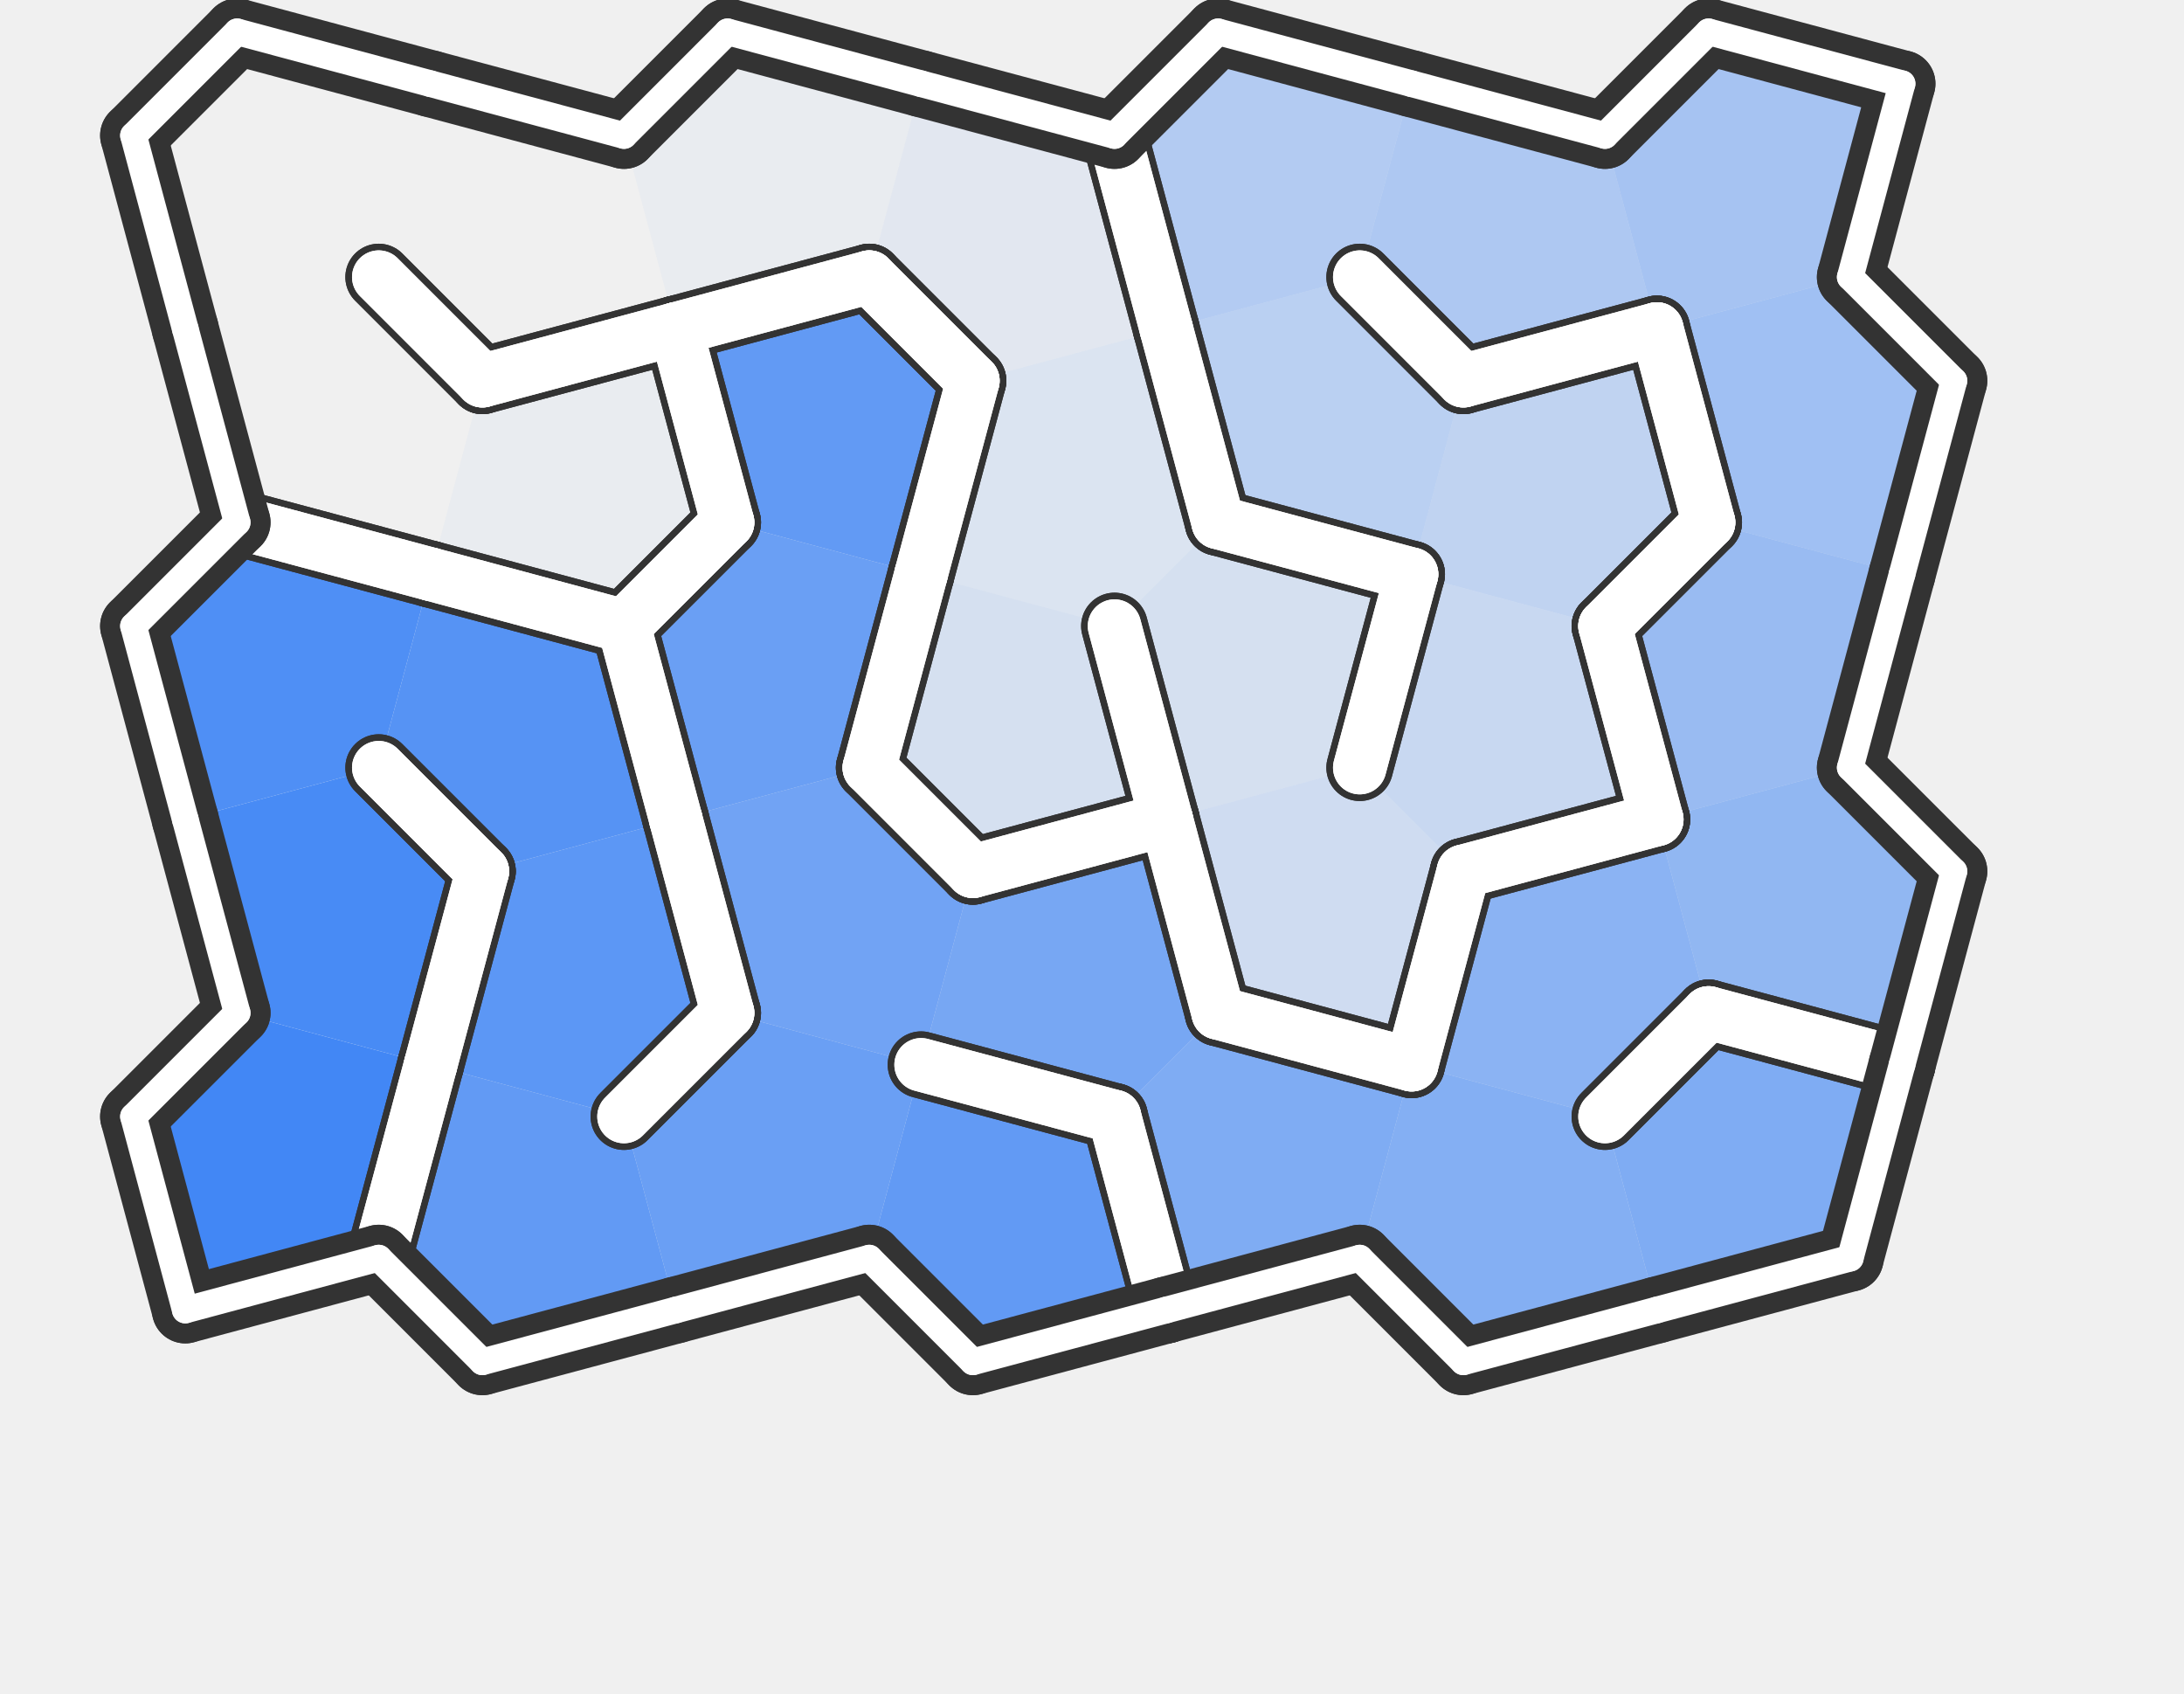
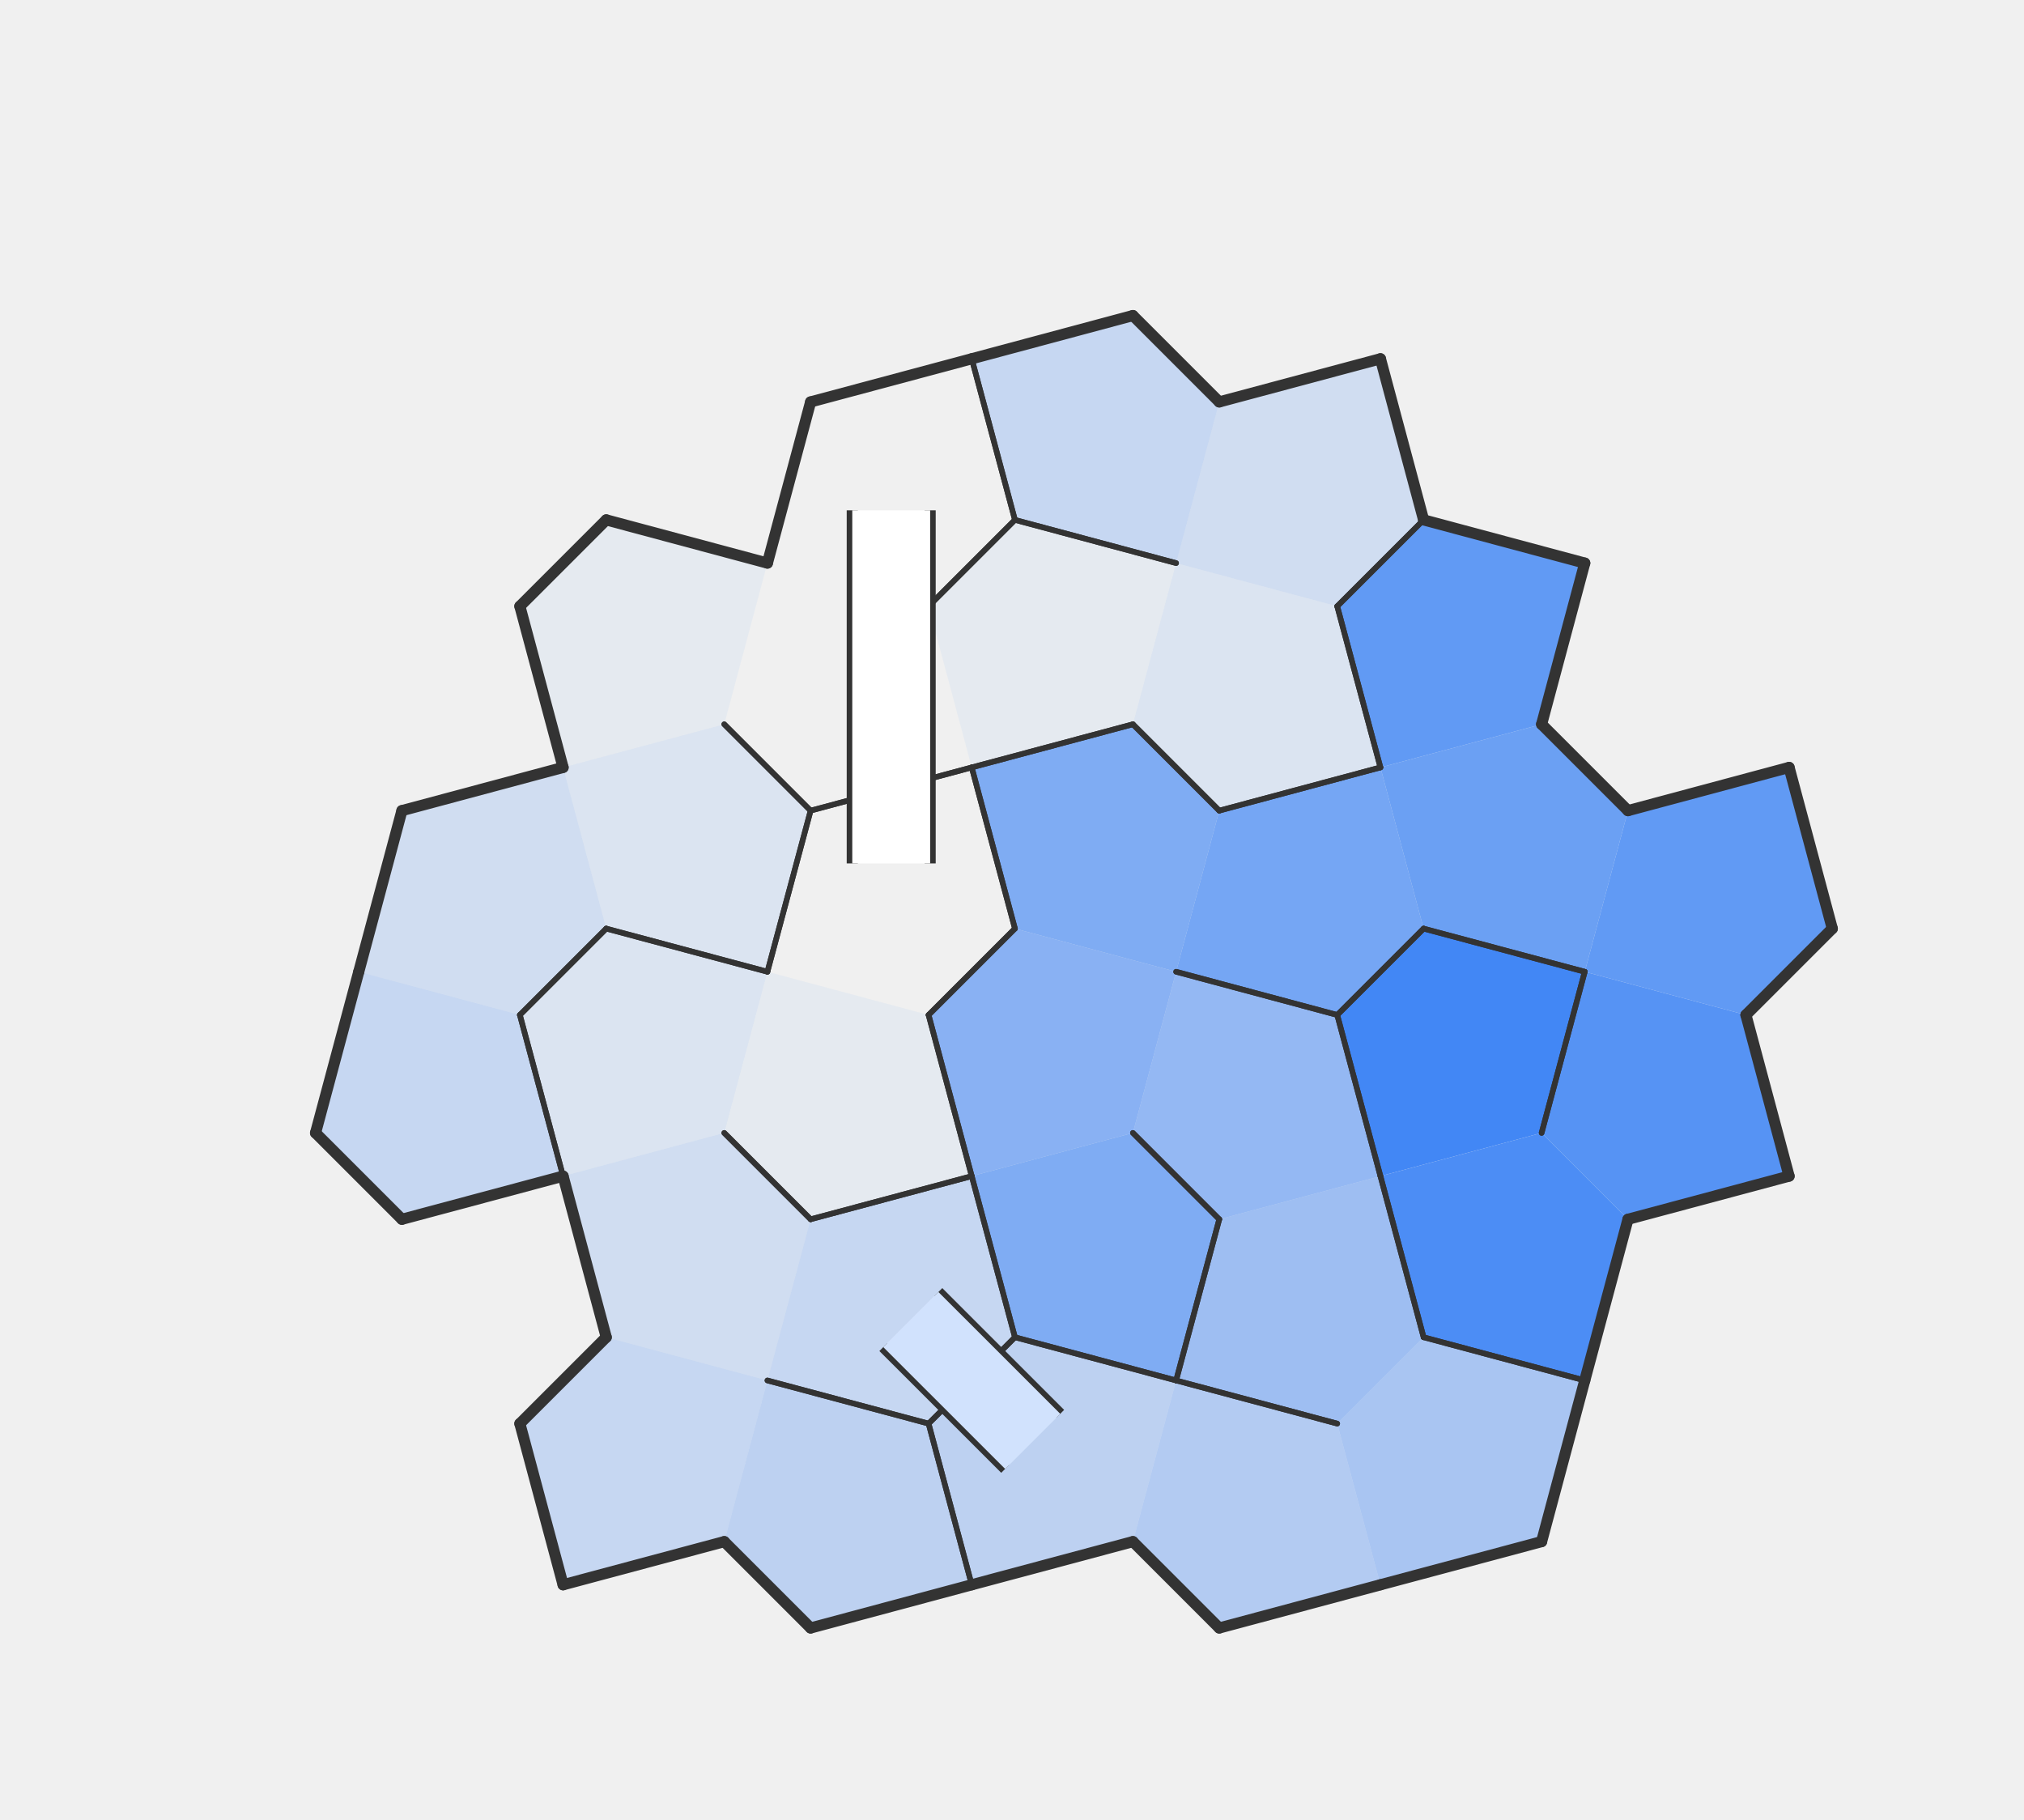
- <svg xmlns="http://www.w3.org/2000/svg" xmlns:xlink="http://www.w3.org/1999/xlink" width="327.2" height="253.71" version="1.1">
+ <svg xmlns="http://www.w3.org/2000/svg" xmlns:xlink="http://www.w3.org/1999/xlink" width="363.94" height="327.2" version="1.1">
  <defs>
    <style>
-                     .n {
+                     .nwc {
                        stroke: #333;
                        fill: transparent;
                        stroke-width: 1;
                        stroke-linecap: round;
                        stroke-linejoin: round;
                    }
-                     .b {
+                     .bwc {
                        stroke: #333;
                        fill: transparent;
                        stroke-width: 2;
                        stroke-linecap: round;
                        stroke-linejoin: round;
                    }
-                     .nb {
+                     .nwibc {
                        fill: transparent;
                        stroke: #333;
                        stroke-width: 10;
                        stroke-linecap: round;
                        stroke-linejoin: round;
                    }
-                     .nf {
+                     .nwifc {
                        stroke: white;
                        stroke-width: 8;
                        stroke-linecap: round;
                        stroke-linejoin: round;
                    }
-                     .bb {
+                     .bwibc {
                        stroke: #333;
                        fill: transparent;
                        stroke-width: 10;
                        stroke-linecap: round;
                        stroke-linejoin: round;
                    }
-                     .bf {
+                     .bwifc {
                        stroke: white;
                        fill: transparent;
                        stroke-width: 4;
                        stroke-linecap: round;
                        stroke-linejoin: round;
                    }
-                     .p {
+                     .nwbc {
+                         stroke: #333;
+                         fill: transparent;
+                         stroke-width: 2;
+                         //stroke-linecap: round;
+                         //stroke-linejoin: round;
+                     }
+                     .pc {
                        stroke: transparent;
                        stroke-width: 0;
                        fill: purple;
                        fill-opacity: 0.4;
                    }
-                     .pa {
+                     .pac {
                        stroke: transparent;
                        stroke-width: 0;
                        fill: purple;
                        fill-opacity: 0.0;
                    }
-                     .l {
+                     .lc {
                        stroke: transparent;
                        stroke-width: 0;
                        fill: #70361f;
                        fill-opacity: 0.2;
                    }
-                     .cd {
+                     .cdc {
                        stroke: transparent;
                        stroke-width: 0;
                        fill: #4287f5;
                    }
-                     .c {
-                         stroke: transparent;
-                         stroke-width: 0;
-                         fill: #4287f5;
+                     .cc {
+                         stroke: transparent;
+                         stroke-width: 0;
+                         fill: white;
                    }
                </style>
  </defs>
  <rect width="100%" height="100%" fill="transparent" />
-   <path d="M 35.53 4.77 L 64.51 12.54 L 56.74 41.51 L 27.76 49.28 L 20 20.3" class="cd" fill-opacity="0" />
-   <path d="M 56.74 41.51 L 64.51 12.54 L 93.48 20.3 L 101.25 49.28 L 72.27 57.04" class="cd" fill-opacity="0" />
-   <path d="M 72.27 57.04 L 64.51 86.02 L 35.53 78.26 L 27.76 49.28 L 56.74 41.51" class="cd" fill-opacity="0" />
-   <path d="M 109.01 4.77 L 137.99 12.54 L 130.23 41.51 L 101.25 49.28 L 93.48 20.3" class="cd" fill-opacity="0.04" />
-   <path d="M 93.48 93.79 L 64.51 86.02 L 72.27 57.04 L 101.25 49.28 L 109.01 78.26" class="cd" fill-opacity="0.04" />
-   <path d="M 130.23 41.51 L 137.99 12.54 L 166.97 20.3 L 174.73 49.28 L 145.76 57.04" class="cd" fill-opacity="0.08" />
-   <path d="M 166.97 93.79 L 137.99 86.02 L 145.76 57.04 L 174.73 49.28 L 182.5 78.26" class="cd" fill-opacity="0.12" />
-   <path d="M 182.5 78.26 L 211.48 86.02 L 203.71 115 L 174.73 122.76 L 166.97 93.79" class="cd" fill-opacity="0.15" />
-   <path d="M 130.23 115 L 137.99 86.02 L 166.97 93.79 L 174.73 122.76 L 145.76 130.53" class="cd" fill-opacity="0.15" />
-   <path d="M 219.24 130.53 L 211.48 159.51 L 182.5 151.74 L 174.73 122.76 L 203.71 115" class="cd" fill-opacity="0.19" />
-   <path d="M 203.71 115 L 211.48 86.02 L 240.45 93.79 L 248.22 122.76 L 219.24 130.53" class="cd" fill-opacity="0.23" />
-   <path d="M 240.45 93.79 L 211.48 86.02 L 219.24 57.04 L 248.22 49.28 L 255.98 78.26" class="cd" fill-opacity="0.27" />
-   <path d="M 219.24 57.04 L 211.48 86.02 L 182.5 78.26 L 174.73 49.28 L 203.71 41.51" class="cd" fill-opacity="0.31" />
-   <path d="M 182.5 4.77 L 211.48 12.54 L 203.71 41.51 L 174.73 49.28 L 166.97 20.3" class="cd" fill-opacity="0.35" />
-   <path d="M 203.71 41.51 L 211.48 12.54 L 240.45 20.3 L 248.22 49.28 L 219.24 57.04" class="cd" fill-opacity="0.38" />
-   <path d="M 255.98 4.77 L 284.96 12.54 L 277.2 41.51 L 248.22 49.28 L 240.45 20.3" class="cd" fill-opacity="0.42" />
-   <path d="M 292.73 57.04 L 284.96 86.02 L 255.98 78.26 L 248.22 49.28 L 277.2 41.51" class="cd" fill-opacity="0.46" />
-   <path d="M 255.98 78.26 L 284.96 86.02 L 277.2 115 L 248.22 122.76 L 240.45 93.79" class="cd" fill-opacity="0.5" />
-   <path d="M 292.73 130.53 L 284.96 159.51 L 255.98 151.74 L 248.22 122.76 L 277.2 115" class="cd" fill-opacity="0.54" />
-   <path d="M 240.45 167.27 L 211.48 159.51 L 219.24 130.53 L 248.22 122.76 L 255.98 151.74" class="cd" fill-opacity="0.58" />
-   <path d="M 203.71 188.48 L 211.48 159.51 L 240.45 167.27 L 248.22 196.25 L 219.24 204.01" class="cd" fill-opacity="0.62" />
-   <path d="M 182.5 151.74 L 211.48 159.51 L 203.71 188.48 L 174.73 196.25 L 166.97 167.27" class="cd" fill-opacity="0.65" />
-   <path d="M 255.98 151.74 L 284.96 159.51 L 277.2 188.48 L 248.22 196.25 L 240.45 167.27" class="cd" fill-opacity="0.65" />
-   <path d="M 166.97 167.27 L 137.99 159.51 L 145.76 130.53 L 174.73 122.76 L 182.5 151.74" class="cd" fill-opacity="0.69" />
-   <path d="M 145.76 130.53 L 137.99 159.51 L 109.01 151.74 L 101.25 122.76 L 130.23 115" class="cd" fill-opacity="0.73" />
-   <path d="M 109.01 151.74 L 137.99 159.51 L 130.23 188.48 L 101.25 196.25 L 93.48 167.27" class="cd" fill-opacity="0.77" />
-   <path d="M 109.01 78.26 L 137.99 86.02 L 130.23 115 L 101.25 122.76 L 93.48 93.79" class="cd" fill-opacity="0.77" />
-   <path d="M 130.23 188.48 L 137.99 159.51 L 166.97 167.27 L 174.73 196.25 L 145.76 204.01" class="cd" fill-opacity="0.81" />
-   <path d="M 56.74 188.48 L 64.51 159.51 L 93.48 167.27 L 101.25 196.25 L 72.27 204.01" class="cd" fill-opacity="0.81" />
-   <path d="M 145.76 57.04 L 137.99 86.02 L 109.01 78.26 L 101.25 49.28 L 130.23 41.51" class="cd" fill-opacity="0.81" />
-   <path d="M 93.48 167.27 L 64.51 159.51 L 72.27 130.53 L 101.25 122.76 L 109.01 151.74" class="cd" fill-opacity="0.85" />
-   <path d="M 56.74 115 L 64.51 86.02 L 93.48 93.79 L 101.25 122.76 L 72.27 130.53" class="cd" fill-opacity="0.88" />
-   <path d="M 35.53 78.26 L 64.51 86.02 L 56.74 115 L 27.76 122.76 L 20 93.79" class="cd" fill-opacity="0.92" />
-   <path d="M 72.27 130.53 L 64.51 159.51 L 35.53 151.74 L 27.76 122.76 L 56.74 115" class="cd" fill-opacity="0.96" />
-   <path d="M 35.53 151.74 L 64.51 159.51 L 56.74 188.48 L 27.76 196.25 L 20 167.27" class="cd" fill-opacity="1" />
-   <path id="p0" d="M 35.53 4.77 L 64.51 12.54 L 56.74 41.51 L 27.76 49.28 L 20 20.3" class="pa" />
-   <animate id="ap0" xlink:href="#p0" attributeName="fill-opacity" fill="freeze" from="0" to="0.4" dur="0.02s" />
-   <path id="p1" d="M 56.74 41.51 L 64.51 12.54 L 93.48 20.3 L 101.25 49.28 L 72.27 57.04" class="pa" />
-   <animate id="ap1" xlink:href="#p1" attributeName="fill-opacity" fill="freeze" from="0" to="0.4" dur="0.02s" begin="ap0.end" />
-   <path id="p2" d="M 109.01 4.77 L 137.99 12.54 L 130.23 41.51 L 101.25 49.28 L 93.48 20.3" class="pa" />
-   <animate id="ap2" xlink:href="#p2" attributeName="fill-opacity" fill="freeze" from="0" to="0.4" dur="0.02s" begin="ap1.end" />
-   <path id="p3" d="M 130.23 41.51 L 137.99 12.54 L 166.97 20.3 L 174.73 49.28 L 145.76 57.04" class="pa" />
-   <animate id="ap3" xlink:href="#p3" attributeName="fill-opacity" fill="freeze" from="0" to="0.4" dur="0.02s" begin="ap2.end" />
-   <path id="p4" d="M 166.97 93.79 L 137.99 86.02 L 145.76 57.04 L 174.73 49.28 L 182.5 78.26" class="pa" />
-   <animate id="ap4" xlink:href="#p4" attributeName="fill-opacity" fill="freeze" from="0" to="0.4" dur="0.02s" begin="ap3.end" />
-   <path id="p5" d="M 182.5 78.26 L 211.48 86.02 L 203.71 115 L 174.73 122.76 L 166.97 93.79" class="pa" />
-   <animate id="ap5" xlink:href="#p5" attributeName="fill-opacity" fill="freeze" from="0" to="0.4" dur="0.02s" begin="ap4.end" />
-   <path id="p6" d="M 219.24 130.53 L 211.48 159.51 L 182.5 151.74 L 174.73 122.76 L 203.71 115" class="pa" />
-   <animate id="ap6" xlink:href="#p6" attributeName="fill-opacity" fill="freeze" from="0" to="0.4" dur="0.02s" begin="ap5.end" />
-   <path id="p7" d="M 203.71 115 L 211.48 86.02 L 240.45 93.79 L 248.22 122.76 L 219.24 130.53" class="pa" />
-   <animate id="ap7" xlink:href="#p7" attributeName="fill-opacity" fill="freeze" from="0" to="0.4" dur="0.02s" begin="ap6.end" />
-   <path id="p8" d="M 240.45 93.79 L 211.48 86.02 L 219.24 57.04 L 248.22 49.28 L 255.98 78.26" class="pa" />
-   <animate id="ap8" xlink:href="#p8" attributeName="fill-opacity" fill="freeze" from="0" to="0.4" dur="0.02s" begin="ap7.end" />
-   <path id="p9" d="M 219.24 57.04 L 211.48 86.02 L 182.5 78.26 L 174.73 49.28 L 203.71 41.51" class="pa" />
-   <animate id="ap9" xlink:href="#p9" attributeName="fill-opacity" fill="freeze" from="0" to="0.4" dur="0.02s" begin="ap8.end" />
-   <path id="p10" d="M 182.5 4.77 L 211.48 12.54 L 203.71 41.51 L 174.73 49.28 L 166.97 20.3" class="pa" />
-   <animate id="ap10" xlink:href="#p10" attributeName="fill-opacity" fill="freeze" from="0" to="0.4" dur="0.02s" begin="ap9.end" />
-   <path id="p11" d="M 203.71 41.51 L 211.48 12.54 L 240.45 20.3 L 248.22 49.28 L 219.24 57.04" class="pa" />
-   <animate id="ap11" xlink:href="#p11" attributeName="fill-opacity" fill="freeze" from="0" to="0.4" dur="0.02s" begin="ap10.end" />
-   <path id="p12" d="M 255.98 4.77 L 284.96 12.54 L 277.2 41.51 L 248.22 49.28 L 240.45 20.3" class="pa" />
-   <animate id="ap12" xlink:href="#p12" attributeName="fill-opacity" fill="freeze" from="0" to="0.4" dur="0.02s" begin="ap11.end" />
-   <path id="p13" d="M 292.73 57.04 L 284.96 86.02 L 255.98 78.26 L 248.22 49.28 L 277.2 41.51" class="pa" />
-   <animate id="ap13" xlink:href="#p13" attributeName="fill-opacity" fill="freeze" from="0" to="0.4" dur="0.02s" begin="ap12.end" />
-   <path id="p14" d="M 255.98 78.26 L 284.96 86.02 L 277.2 115 L 248.22 122.76 L 240.45 93.79" class="pa" />
-   <animate id="ap14" xlink:href="#p14" attributeName="fill-opacity" fill="freeze" from="0" to="0.4" dur="0.02s" begin="ap13.end" />
-   <path id="p15" d="M 292.73 130.53 L 284.96 159.51 L 255.98 151.74 L 248.22 122.76 L 277.2 115" class="pa" />
-   <animate id="ap15" xlink:href="#p15" attributeName="fill-opacity" fill="freeze" from="0" to="0.4" dur="0.02s" begin="ap14.end" />
-   <path id="p16" d="M 240.45 167.27 L 211.48 159.51 L 219.24 130.53 L 248.22 122.76 L 255.98 151.74" class="pa" />
-   <animate id="ap16" xlink:href="#p16" attributeName="fill-opacity" fill="freeze" from="0" to="0.4" dur="0.02s" begin="ap15.end" />
-   <path id="p17" d="M 203.71 188.48 L 211.48 159.51 L 240.45 167.27 L 248.22 196.25 L 219.24 204.01" class="pa" />
-   <animate id="ap17" xlink:href="#p17" attributeName="fill-opacity" fill="freeze" from="0" to="0.4" dur="0.02s" begin="ap16.end" />
-   <path id="p18" d="M 255.98 151.74 L 284.96 159.51 L 277.2 188.48 L 248.22 196.25 L 240.45 167.27" class="pa" />
-   <animate id="ap18" xlink:href="#p18" attributeName="fill-opacity" fill="freeze" from="0" to="0.4" dur="0.02s" begin="ap17.end" />
-   <path d="M 72.27 57.04 L 56.74 41.51" class="nb" />
-   <path d="M 101.25 49.28 L 72.27 57.04" class="nb" />
-   <path d="M 130.23 41.51 L 101.25 49.28" class="nb" />
-   <path d="M 145.76 57.04 L 130.23 41.51" class="nb" />
-   <path d="M 166.97 20.3 L 174.73 49.28" class="nb" />
-   <path d="M 174.73 49.28 L 166.97 20.3" class="nb" />
-   <path d="M 219.24 57.04 L 203.71 41.51" class="nb" />
-   <path d="M 248.22 49.28 L 219.24 57.04" class="nb" />
-   <path d="M 56.74 41.51 L 72.27 57.04" class="nb" />
-   <path d="M 64.51 86.02 L 35.53 78.26" class="nb" />
-   <path d="M 109.01 78.26 L 93.48 93.79" class="nb" />
-   <path d="M 93.48 93.79 L 64.51 86.02" class="nb" />
-   <path d="M 72.27 57.04 L 101.25 49.28" class="nb" />
-   <path d="M 101.25 49.28 L 109.01 78.26" class="nb" />
-   <path d="M 130.23 41.51 L 145.76 57.04" class="nb" />
-   <path d="M 145.76 57.04 L 137.99 86.02" class="nb" />
-   <path d="M 109.01 78.26 L 101.25 49.28" class="nb" />
-   <path d="M 101.25 49.28 L 130.23 41.51" class="nb" />
-   <path d="M 137.99 86.02 L 145.76 57.04" class="nb" />
-   <path d="M 174.73 49.28 L 182.5 78.26" class="nb" />
-   <path d="M 203.71 41.51 L 219.24 57.04" class="nb" />
-   <path d="M 211.48 86.02 L 182.5 78.26" class="nb" />
-   <path d="M 182.5 78.26 L 174.73 49.28" class="nb" />
-   <path d="M 255.98 78.26 L 240.45 93.79" class="nb" />
-   <path d="M 219.24 57.04 L 248.22 49.28" class="nb" />
-   <path d="M 248.22 49.28 L 255.98 78.26" class="nb" />
-   <path d="M 255.98 78.26 L 248.22 49.28" class="nb" />
-   <path d="M 35.53 78.26 L 64.51 86.02" class="nb" />
-   <path d="M 72.27 130.53 L 56.74 115" class="nb" />
-   <path d="M 64.51 86.02 L 93.48 93.79" class="nb" />
-   <path d="M 93.48 93.79 L 101.25 122.76" class="nb" />
-   <path d="M 93.48 93.79 L 109.01 78.26" class="nb" />
-   <path d="M 137.99 86.02 L 130.23 115" class="nb" />
-   <path d="M 101.25 122.76 L 93.48 93.79" class="nb" />
-   <path d="M 145.76 130.53 L 130.23 115" class="nb" />
-   <path d="M 130.23 115 L 137.99 86.02" class="nb" />
-   <path d="M 166.97 93.79 L 174.73 122.76" class="nb" />
-   <path d="M 174.73 122.76 L 145.76 130.53" class="nb" />
-   <path d="M 182.5 78.26 L 211.48 86.02" class="nb" />
-   <path d="M 211.48 86.02 L 203.71 115" class="nb" />
-   <path d="M 174.73 122.76 L 166.97 93.79" class="nb" />
-   <path d="M 203.71 115 L 211.48 86.02" class="nb" />
-   <path d="M 240.45 93.79 L 248.22 122.76" class="nb" />
-   <path d="M 248.22 122.76 L 219.24 130.53" class="nb" />
-   <path d="M 240.45 93.79 L 255.98 78.26" class="nb" />
-   <path d="M 248.22 122.76 L 240.45 93.79" class="nb" />
-   <path d="M 56.74 115 L 72.27 130.53" class="nb" />
-   <path d="M 72.27 130.53 L 64.51 159.51" class="nb" />
-   <path d="M 109.01 151.74 L 93.48 167.27" class="nb" />
-   <path d="M 64.51 159.51 L 72.27 130.53" class="nb" />
-   <path d="M 101.25 122.76 L 109.01 151.74" class="nb" />
-   <path d="M 130.23 115 L 145.76 130.53" class="nb" />
-   <path d="M 109.01 151.74 L 101.25 122.76" class="nb" />
-   <path d="M 166.97 167.27 L 137.99 159.51" class="nb" />
-   <path d="M 145.76 130.53 L 174.73 122.76" class="nb" />
-   <path d="M 174.73 122.76 L 182.5 151.74" class="nb" />
-   <path d="M 219.24 130.53 L 211.48 159.51" class="nb" />
-   <path d="M 211.48 159.51 L 182.5 151.74" class="nb" />
-   <path d="M 182.5 151.74 L 174.73 122.76" class="nb" />
-   <path d="M 255.98 151.74 L 240.45 167.27" class="nb" />
-   <path d="M 211.48 159.51 L 219.24 130.53" class="nb" />
-   <path d="M 219.24 130.53 L 248.22 122.76" class="nb" />
-   <path d="M 284.96 159.51 L 255.98 151.74" class="nb" />
-   <path d="M 64.51 159.51 L 56.74 188.48" class="nb" />
-   <path d="M 56.74 188.48 L 64.51 159.51" class="nb" />
-   <path d="M 93.48 167.27 L 109.01 151.74" class="nb" />
-   <path d="M 137.99 159.51 L 166.97 167.27" class="nb" />
-   <path d="M 166.97 167.27 L 174.73 196.25" class="nb" />
-   <path d="M 182.5 151.74 L 211.48 159.51" class="nb" />
-   <path d="M 174.73 196.25 L 166.97 167.27" class="nb" />
-   <path d="M 240.45 167.27 L 255.98 151.74" class="nb" />
-   <path d="M 255.98 151.74 L 284.96 159.51" class="nb" />
-   <path d="M 72.27 57.04 L 56.74 41.51" class="nf" />
-   <path d="M 101.25 49.28 L 72.27 57.04" class="nf" />
-   <path d="M 130.23 41.51 L 101.25 49.28" class="nf" />
-   <path d="M 145.76 57.04 L 130.23 41.51" class="nf" />
-   <path d="M 166.97 20.3 L 174.73 49.28" class="nf" />
-   <path d="M 174.73 49.28 L 166.97 20.3" class="nf" />
-   <path d="M 219.24 57.04 L 203.71 41.51" class="nf" />
-   <path d="M 248.22 49.28 L 219.24 57.04" class="nf" />
-   <path d="M 56.74 41.51 L 72.27 57.04" class="nf" />
-   <path d="M 64.51 86.02 L 35.53 78.26" class="nf" />
-   <path d="M 109.01 78.26 L 93.48 93.79" class="nf" />
-   <path d="M 93.48 93.79 L 64.51 86.02" class="nf" />
-   <path d="M 72.27 57.04 L 101.25 49.28" class="nf" />
-   <path d="M 101.25 49.28 L 109.01 78.26" class="nf" />
-   <path d="M 130.23 41.51 L 145.76 57.04" class="nf" />
-   <path d="M 145.76 57.04 L 137.99 86.02" class="nf" />
-   <path d="M 109.01 78.26 L 101.25 49.28" class="nf" />
-   <path d="M 101.25 49.28 L 130.23 41.51" class="nf" />
-   <path d="M 137.99 86.02 L 145.76 57.04" class="nf" />
-   <path d="M 174.73 49.28 L 182.5 78.26" class="nf" />
-   <path d="M 203.71 41.51 L 219.24 57.04" class="nf" />
-   <path d="M 211.48 86.02 L 182.5 78.26" class="nf" />
-   <path d="M 182.5 78.26 L 174.73 49.28" class="nf" />
-   <path d="M 255.98 78.26 L 240.45 93.79" class="nf" />
-   <path d="M 219.24 57.04 L 248.22 49.28" class="nf" />
-   <path d="M 248.22 49.28 L 255.98 78.26" class="nf" />
-   <path d="M 255.98 78.26 L 248.22 49.28" class="nf" />
-   <path d="M 35.53 78.26 L 64.51 86.02" class="nf" />
-   <path d="M 72.27 130.53 L 56.74 115" class="nf" />
-   <path d="M 64.51 86.02 L 93.48 93.79" class="nf" />
-   <path d="M 93.48 93.79 L 101.25 122.76" class="nf" />
-   <path d="M 93.48 93.79 L 109.01 78.26" class="nf" />
-   <path d="M 137.99 86.02 L 130.23 115" class="nf" />
-   <path d="M 101.25 122.76 L 93.48 93.79" class="nf" />
-   <path d="M 145.76 130.53 L 130.23 115" class="nf" />
-   <path d="M 130.23 115 L 137.99 86.02" class="nf" />
-   <path d="M 166.97 93.79 L 174.73 122.76" class="nf" />
-   <path d="M 174.73 122.76 L 145.76 130.53" class="nf" />
-   <path d="M 182.5 78.26 L 211.48 86.02" class="nf" />
-   <path d="M 211.48 86.02 L 203.71 115" class="nf" />
-   <path d="M 174.73 122.76 L 166.97 93.79" class="nf" />
-   <path d="M 203.71 115 L 211.48 86.02" class="nf" />
-   <path d="M 240.45 93.79 L 248.22 122.76" class="nf" />
-   <path d="M 248.22 122.76 L 219.24 130.53" class="nf" />
-   <path d="M 240.45 93.79 L 255.98 78.26" class="nf" />
-   <path d="M 248.22 122.76 L 240.45 93.79" class="nf" />
-   <path d="M 56.74 115 L 72.27 130.53" class="nf" />
-   <path d="M 72.27 130.53 L 64.51 159.51" class="nf" />
-   <path d="M 109.01 151.74 L 93.48 167.27" class="nf" />
-   <path d="M 64.51 159.51 L 72.27 130.53" class="nf" />
-   <path d="M 101.25 122.76 L 109.01 151.74" class="nf" />
-   <path d="M 130.23 115 L 145.76 130.53" class="nf" />
-   <path d="M 109.01 151.74 L 101.25 122.76" class="nf" />
-   <path d="M 166.97 167.27 L 137.99 159.51" class="nf" />
-   <path d="M 145.76 130.53 L 174.73 122.76" class="nf" />
-   <path d="M 174.73 122.76 L 182.5 151.74" class="nf" />
-   <path d="M 219.24 130.53 L 211.48 159.51" class="nf" />
-   <path d="M 211.48 159.51 L 182.5 151.74" class="nf" />
-   <path d="M 182.5 151.74 L 174.73 122.76" class="nf" />
-   <path d="M 255.98 151.74 L 240.45 167.27" class="nf" />
-   <path d="M 211.48 159.51 L 219.24 130.53" class="nf" />
-   <path d="M 219.24 130.53 L 248.22 122.76" class="nf" />
-   <path d="M 284.96 159.51 L 255.98 151.74" class="nf" />
-   <path d="M 64.51 159.51 L 56.74 188.48" class="nf" />
-   <path d="M 56.74 188.48 L 64.51 159.51" class="nf" />
-   <path d="M 93.48 167.27 L 109.01 151.74" class="nf" />
-   <path d="M 137.99 159.51 L 166.97 167.27" class="nf" />
-   <path d="M 166.97 167.27 L 174.73 196.25" class="nf" />
-   <path d="M 182.5 151.74 L 211.48 159.51" class="nf" />
-   <path d="M 174.73 196.25 L 166.97 167.27" class="nf" />
-   <path d="M 240.45 167.27 L 255.98 151.74" class="nf" />
-   <path d="M 255.98 151.74 L 284.96 159.51" class="nf" />
-   <path d="M 20 20.3 L 35.53 4.77" class="bb" />
-   <path d="M 35.53 4.77 L 64.51 12.54" class="bb" />
-   <path d="M 27.76 49.28 L 20 20.3" class="bb" />
-   <path d="M 64.51 12.54 L 93.48 20.3" class="bb" />
-   <path d="M 93.48 20.3 L 109.01 4.77" class="bb" />
-   <path d="M 109.01 4.77 L 137.99 12.54" class="bb" />
-   <path d="M 137.99 12.54 L 166.97 20.3" class="bb" />
-   <path d="M 166.97 20.3 L 182.5 4.77" class="bb" />
-   <path d="M 182.5 4.77 L 211.48 12.54" class="bb" />
-   <path d="M 211.48 12.54 L 240.45 20.3" class="bb" />
-   <path d="M 240.45 20.3 L 255.98 4.77" class="bb" />
-   <path d="M 255.98 4.77 L 284.96 12.54" class="bb" />
-   <path d="M 284.96 12.54 L 277.2 41.51" class="bb" />
-   <path d="M 35.53 78.26 L 27.76 49.28" class="bb" />
-   <path d="M 277.2 41.51 L 292.73 57.04" class="bb" />
-   <path d="M 292.73 57.04 L 284.96 86.02" class="bb" />
-   <path d="M 20 93.79 L 35.53 78.26" class="bb" />
-   <path d="M 27.76 122.76 L 20 93.79" class="bb" />
-   <path d="M 284.96 86.02 L 277.2 115" class="bb" />
-   <path d="M 35.53 151.74 L 27.76 122.76" class="bb" />
-   <path d="M 277.2 115 L 292.73 130.53" class="bb" />
-   <path d="M 292.73 130.53 L 284.96 159.51" class="bb" />
-   <path d="M 20 167.27 L 35.53 151.74" class="bb" />
-   <path d="M 56.74 188.48 L 27.76 196.25" class="bb" />
-   <path d="M 27.76 196.25 L 20 167.27" class="bb" />
-   <path d="M 72.27 204.01 L 56.74 188.48" class="bb" />
-   <path d="M 101.25 196.25 L 72.27 204.01" class="bb" />
-   <path d="M 130.23 188.48 L 101.25 196.25" class="bb" />
-   <path d="M 145.76 204.01 L 130.23 188.48" class="bb" />
-   <path d="M 174.73 196.25 L 145.76 204.01" class="bb" />
-   <path d="M 203.71 188.48 L 174.73 196.25" class="bb" />
-   <path d="M 219.24 204.01 L 203.71 188.48" class="bb" />
-   <path d="M 248.22 196.25 L 219.24 204.01" class="bb" />
-   <path d="M 284.96 159.51 L 277.2 188.48" class="bb" />
-   <path d="M 277.2 188.48 L 248.22 196.25" class="bb" />
-   <path d="M 20 20.3 L 35.53 4.77" class="bf" />
-   <path d="M 35.53 4.77 L 64.51 12.54" class="bf" />
-   <path d="M 27.76 49.28 L 20 20.3" class="bf" />
-   <path d="M 64.51 12.54 L 93.48 20.3" class="bf" />
-   <path d="M 93.48 20.3 L 109.01 4.77" class="bf" />
-   <path d="M 109.01 4.77 L 137.99 12.54" class="bf" />
-   <path d="M 137.99 12.54 L 166.97 20.3" class="bf" />
-   <path d="M 166.97 20.3 L 182.5 4.77" class="bf" />
-   <path d="M 182.5 4.77 L 211.48 12.54" class="bf" />
-   <path d="M 211.48 12.54 L 240.45 20.3" class="bf" />
-   <path d="M 240.45 20.3 L 255.98 4.77" class="bf" />
-   <path d="M 255.98 4.77 L 284.96 12.54" class="bf" />
-   <path d="M 284.96 12.54 L 277.2 41.51" class="bf" />
-   <path d="M 35.53 78.26 L 27.76 49.28" class="bf" />
-   <path d="M 277.2 41.51 L 292.73 57.04" class="bf" />
-   <path d="M 292.73 57.04 L 284.96 86.02" class="bf" />
-   <path d="M 20 93.79 L 35.53 78.26" class="bf" />
-   <path d="M 27.76 122.76 L 20 93.79" class="bf" />
-   <path d="M 284.96 86.02 L 277.2 115" class="bf" />
-   <path d="M 35.53 151.74 L 27.76 122.76" class="bf" />
-   <path d="M 277.2 115 L 292.73 130.53" class="bf" />
-   <path d="M 292.73 130.53 L 284.96 159.51" class="bf" />
-   <path d="M 20 167.27 L 35.53 151.74" class="bf" />
-   <path d="M 56.74 188.48 L 27.76 196.25" class="bf" />
-   <path d="M 27.76 196.25 L 20 167.27" class="bf" />
-   <path d="M 72.27 204.01 L 56.74 188.48" class="bf" />
-   <path d="M 101.25 196.25 L 72.27 204.01" class="bf" />
-   <path d="M 130.23 188.48 L 101.25 196.25" class="bf" />
-   <path d="M 145.76 204.01 L 130.23 188.48" class="bf" />
-   <path d="M 174.73 196.25 L 145.76 204.01" class="bf" />
-   <path d="M 203.71 188.48 L 174.73 196.25" class="bf" />
-   <path d="M 219.24 204.01 L 203.71 188.48" class="bf" />
-   <path d="M 248.22 196.25 L 219.24 204.01" class="bf" />
-   <path d="M 284.96 159.51 L 277.2 188.48" class="bf" />
-   <path d="M 277.2 188.48 L 248.22 196.25" class="bf" />
+   <path d="M 166.97 109.01 L 137.99 101.25 L 145.76 72.27 L 174.73 64.51 L 182.5 93.48" class="cdc" fill-opacity="0" />
+   <path d="M 166.97 182.5 L 137.99 174.73 L 145.76 145.76 L 174.73 137.99 L 182.5 166.97" class="cdc" fill-opacity="0" />
+   <path d="M 130.23 130.23 L 137.99 101.25 L 166.97 109.01 L 174.73 137.99 L 145.76 145.76" class="cdc" fill-opacity="0" />
+   <path d="M 130.23 203.71 L 137.99 174.73 L 166.97 182.5 L 174.73 211.48 L 145.76 219.24" class="cdc" fill-opacity="0.06" />
+   <path d="M 109.01 93.48 L 137.99 101.25 L 130.23 130.23 L 101.25 137.99 L 93.48 109.01" class="cdc" fill-opacity="0.06" />
+   <path d="M 182.5 93.48 L 211.48 101.25 L 203.71 130.23 L 174.73 137.99 L 166.97 109.01" class="cdc" fill-opacity="0.06" />
+   <path d="M 109.01 166.97 L 137.99 174.73 L 130.23 203.71 L 101.25 211.48 L 93.48 182.5" class="cdc" fill-opacity="0.12" />
+   <path d="M 145.76 145.76 L 137.99 174.73 L 109.01 166.97 L 101.25 137.99 L 130.23 130.23" class="cdc" fill-opacity="0.12" />
+   <path d="M 203.71 130.23 L 211.48 101.25 L 240.45 109.01 L 248.22 137.99 L 219.24 145.76" class="cdc" fill-opacity="0.12" />
+   <path d="M 145.76 219.24 L 137.99 248.22 L 109.01 240.45 L 101.25 211.48 L 130.23 203.71" class="cdc" fill-opacity="0.18" />
+   <path d="M 93.48 182.5 L 64.51 174.73 L 72.27 145.76 L 101.25 137.99 L 109.01 166.97" class="cdc" fill-opacity="0.18" />
+   <path d="M 240.45 109.01 L 211.48 101.25 L 219.24 72.27 L 248.22 64.51 L 255.98 93.48" class="cdc" fill-opacity="0.18" />
+   <path d="M 166.97 255.98 L 137.99 248.22 L 145.76 219.24 L 174.73 211.48 L 182.5 240.45" class="cdc" fill-opacity="0.24" />
+   <path d="M 109.01 240.45 L 137.99 248.22 L 130.23 277.2 L 101.25 284.96 L 93.48 255.98" class="cdc" fill-opacity="0.24" />
+   <path d="M 56.74 203.71 L 64.51 174.73 L 93.48 182.5 L 101.25 211.48 L 72.27 219.24" class="cdc" fill-opacity="0.24" />
+   <path d="M 219.24 72.27 L 211.48 101.25 L 182.5 93.48 L 174.73 64.51 L 203.71 56.74" class="cdc" fill-opacity="0.24" />
+   <path d="M 182.5 240.45 L 211.48 248.22 L 203.71 277.2 L 174.73 284.96 L 166.97 255.98" class="cdc" fill-opacity="0.29" />
+   <path d="M 130.23 277.2 L 137.99 248.22 L 166.97 255.98 L 174.73 284.96 L 145.76 292.73" class="cdc" fill-opacity="0.29" />
+   <path d="M 203.71 277.2 L 211.48 248.22 L 240.45 255.98 L 248.22 284.96 L 219.24 292.73" class="cdc" fill-opacity="0.35" />
+   <path d="M 255.98 240.45 L 284.96 248.22 L 277.2 277.2 L 248.22 284.96 L 240.45 255.98" class="cdc" fill-opacity="0.41" />
+   <path d="M 240.45 255.98 L 211.48 248.22 L 219.24 219.24 L 248.22 211.48 L 255.98 240.45" class="cdc" fill-opacity="0.47" />
+   <path d="M 203.71 203.71 L 211.48 174.73 L 240.45 182.5 L 248.22 211.48 L 219.24 219.24" class="cdc" fill-opacity="0.53" />
+   <path d="M 182.5 166.97 L 211.48 174.73 L 203.71 203.71 L 174.73 211.48 L 166.97 182.5" class="cdc" fill-opacity="0.59" />
+   <path d="M 219.24 145.76 L 211.48 174.73 L 182.5 166.97 L 174.73 137.99 L 203.71 130.23" class="cdc" fill-opacity="0.65" />
+   <path d="M 219.24 219.24 L 211.48 248.22 L 182.5 240.45 L 174.73 211.48 L 203.71 203.71" class="cdc" fill-opacity="0.65" />
+   <path d="M 240.45 182.5 L 211.48 174.73 L 219.24 145.76 L 248.22 137.99 L 255.98 166.97" class="cdc" fill-opacity="0.71" />
+   <path d="M 292.73 145.76 L 284.96 174.73 L 255.98 166.97 L 248.22 137.99 L 277.2 130.23" class="cdc" fill-opacity="0.76" />
+   <path d="M 313.94 182.5 L 284.96 174.73 L 292.73 145.76 L 321.7 137.99 L 329.47 166.97" class="cdc" fill-opacity="0.82" />
+   <path d="M 255.98 93.48 L 284.96 101.25 L 277.2 130.23 L 248.22 137.99 L 240.45 109.01" class="cdc" fill-opacity="0.82" />
+   <path d="M 277.2 203.71 L 284.96 174.73 L 313.94 182.5 L 321.7 211.48 L 292.73 219.24" class="cdc" fill-opacity="0.88" />
+   <path d="M 292.73 219.24 L 284.96 248.22 L 255.98 240.45 L 248.22 211.48 L 277.2 203.71" class="cdc" fill-opacity="0.94" />
+   <path d="M 255.98 166.97 L 284.96 174.73 L 277.2 203.71 L 248.22 211.48 L 240.45 182.5" class="cdc" fill-opacity="1" />
+   <path d="M 182.5 93.48 L 166.97 109.01" class="nwc" />
+   <path d="M 137.99 101.25 L 145.76 72.27" class="bwc" />
+   <path d="M 145.76 72.27 L 174.73 64.51" class="bwc" />
+   <path d="M 174.73 64.51 L 182.5 93.48" class="nwc" />
+   <path d="M 203.71 56.74 L 219.24 72.27" class="bwc" />
+   <path d="M 211.48 101.25 L 182.5 93.48" class="nwc" />
+   <path d="M 182.5 93.48 L 174.73 64.51" class="nwc" />
+   <path d="M 174.73 64.51 L 203.71 56.74" class="bwc" />
+   <path d="M 255.98 93.48 L 240.45 109.01" class="nwc" />
+   <path d="M 219.24 72.27 L 248.22 64.51" class="bwc" />
+   <path d="M 248.22 64.51 L 255.98 93.48" class="bwc" />
+   <path d="M 93.48 109.01 L 109.01 93.48" class="bwc" />
+   <path d="M 109.01 93.48 L 137.99 101.25" class="bwc" />
+   <path d="M 101.25 137.99 L 93.48 109.01" class="bwc" />
+   <path d="M 145.76 145.76 L 130.23 130.23" class="nwc" />
+   <path d="M 174.73 137.99 L 145.76 145.76" class="nwc" />
+   <path d="M 166.97 109.01 L 182.5 93.48" class="nwc" />
+   <path d="M 182.5 93.48 L 211.48 101.25" class="nwc" />
+   <path d="M 203.71 130.23 L 174.73 137.99" class="nwc" />
+   <path d="M 219.24 145.76 L 203.71 130.23" class="nwc" />
+   <path d="M 240.45 109.01 L 248.22 137.99" class="nwc" />
+   <path d="M 248.22 137.99 L 219.24 145.76" class="nwc" />
+   <path d="M 240.45 109.01 L 255.98 93.48" class="nwc" />
+   <path d="M 255.98 93.48 L 284.96 101.25" class="bwc" />
+   <path d="M 284.96 101.25 L 277.2 130.23" class="bwc" />
+   <path d="M 248.22 137.99 L 240.45 109.01" class="nwc" />
+   <path d="M 109.01 166.97 L 93.48 182.5" class="nwc" />
+   <path d="M 64.51 174.73 L 72.27 145.76" class="bwc" />
+   <path d="M 72.27 145.76 L 101.25 137.99" class="bwc" />
+   <path d="M 130.23 130.23 L 145.76 145.76" class="nwc" />
+   <path d="M 145.76 145.76 L 137.99 174.73" class="nwc" />
+   <path d="M 137.99 174.73 L 109.01 166.97" class="nwc" />
+   <path d="M 182.5 166.97 L 166.97 182.5" class="nwc" />
+   <path d="M 137.99 174.73 L 145.76 145.76" class="nwc" />
+   <path d="M 145.76 145.76 L 174.73 137.99" class="nwc" />
+   <path d="M 174.73 137.99 L 182.5 166.97" class="nwc" />
+   <path d="M 203.71 130.23 L 219.24 145.76" class="nwc" />
+   <path d="M 182.5 166.97 L 174.73 137.99" class="nwc" />
+   <path d="M 174.73 137.99 L 203.71 130.23" class="nwc" />
+   <path d="M 255.98 166.97 L 240.45 182.5" class="nwc" />
+   <path d="M 240.45 182.5 L 211.48 174.73" class="nwc" />
+   <path d="M 219.24 145.76 L 248.22 137.99" class="nwc" />
+   <path d="M 277.2 130.23 L 292.73 145.76" class="bwc" />
+   <path d="M 284.96 174.73 L 255.98 166.97" class="nwc" />
+   <path d="M 329.47 166.97 L 313.94 182.5" class="bwc" />
+   <path d="M 292.73 145.76 L 321.7 137.99" class="bwc" />
+   <path d="M 321.7 137.99 L 329.47 166.97" class="bwc" />
+   <path d="M 72.27 219.24 L 56.74 203.71" class="bwc" />
+   <path d="M 56.74 203.71 L 64.51 174.73" class="bwc" />
+   <path d="M 93.48 182.5 L 101.25 211.48" class="nwc" />
+   <path d="M 101.25 211.48 L 72.27 219.24" class="bwc" />
+   <path d="M 93.48 182.5 L 109.01 166.97" class="nwc" />
+   <path d="M 109.01 166.97 L 137.99 174.73" class="nwc" />
+   <path d="M 101.25 211.48 L 93.48 182.5" class="nwc" />
+   <path d="M 145.76 219.24 L 130.23 203.71" class="nwc" />
+   <path d="M 166.97 182.5 L 174.73 211.48" class="nwc" />
+   <path d="M 174.73 211.48 L 145.76 219.24" class="nwc" />
+   <path d="M 166.97 182.5 L 182.5 166.97" class="nwc" />
+   <path d="M 174.73 211.48 L 166.97 182.5" class="nwc" />
+   <path d="M 219.24 219.24 L 203.71 203.71" class="nwc" />
+   <path d="M 211.48 174.73 L 240.45 182.5" class="nwc" />
+   <path d="M 240.45 182.5 L 248.22 211.48" class="nwc" />
+   <path d="M 240.45 182.5 L 255.98 166.97" class="nwc" />
+   <path d="M 255.98 166.97 L 284.96 174.73" class="nwc" />
+   <path d="M 284.96 174.73 L 277.2 203.71" class="nwc" />
+   <path d="M 248.22 211.48 L 240.45 182.5" class="nwc" />
+   <path d="M 277.2 203.71 L 284.96 174.73" class="nwc" />
+   <path d="M 313.94 182.5 L 321.7 211.48" class="bwc" />
+   <path d="M 321.7 211.48 L 292.73 219.24" class="bwc" />
+   <path d="M 130.23 203.71 L 145.76 219.24" class="nwc" />
+   <path d="M 109.01 240.45 L 101.25 211.48" class="bwc" />
+   <path d="M 182.5 240.45 L 166.97 255.98" class="nwc" />
+   <path d="M 166.97 255.98 L 137.99 248.22" class="nwc" />
+   <path d="M 145.76 219.24 L 174.73 211.48" class="nwc" />
+   <path d="M 174.73 211.48 L 182.5 240.45" class="nwc" />
+   <path d="M 203.71 203.71 L 219.24 219.24" class="nwc" />
+   <path d="M 219.24 219.24 L 211.48 248.22" class="nwc" />
+   <path d="M 211.48 248.22 L 182.5 240.45" class="nwc" />
+   <path d="M 182.5 240.45 L 174.73 211.48" class="nwc" />
+   <path d="M 240.45 255.98 L 211.48 248.22" class="nwc" />
+   <path d="M 211.48 248.22 L 219.24 219.24" class="nwc" />
+   <path d="M 248.22 211.48 L 255.98 240.45" class="nwc" />
+   <path d="M 292.73 219.24 L 284.96 248.22" class="bwc" />
+   <path d="M 284.96 248.22 L 255.98 240.45" class="nwc" />
+   <path d="M 255.98 240.45 L 248.22 211.48" class="nwc" />
+   <path d="M 93.48 255.98 L 109.01 240.45" class="bwc" />
+   <path d="M 130.23 277.2 L 101.25 284.96" class="bwc" />
+   <path d="M 101.25 284.96 L 93.48 255.98" class="bwc" />
+   <path d="M 145.76 292.73 L 130.23 277.2" class="bwc" />
+   <path d="M 137.99 248.22 L 166.97 255.98" class="nwc" />
+   <path d="M 166.97 255.98 L 174.73 284.96" class="nwc" />
+   <path d="M 174.73 284.96 L 145.76 292.73" class="bwc" />
+   <path d="M 166.97 255.98 L 182.5 240.45" class="nwc" />
+   <path d="M 182.5 240.45 L 211.48 248.22" class="nwc" />
+   <path d="M 203.71 277.2 L 174.73 284.96" class="bwc" />
+   <path d="M 174.73 284.96 L 166.97 255.98" class="nwc" />
+   <path d="M 219.24 292.73 L 203.71 277.2" class="bwc" />
+   <path d="M 211.48 248.22 L 240.45 255.98" class="nwc" />
+   <path d="M 248.22 284.96 L 219.24 292.73" class="bwc" />
+   <path d="M 255.98 240.45 L 284.96 248.22" class="nwc" />
+   <path d="M 284.96 248.22 L 277.2 277.2" class="bwc" />
+   <path d="M 277.2 277.2 L 248.22 284.96" class="bwc" />
+   <path d="M 153.25 91.76 L 153.25 155.25" class="nwbc" />
+   <path d="M 167.25 91.76 L 167.25 155.25" class="nwbc" />
+   <path d="M 158.83 242.22 L 180.74 264.12" class="nwbc" />
+   <path d="M 168.73 232.32 L 190.64 254.22" class="nwbc" />
+   <path d="M 153.25 91.76 L 167.25 91.76 L 167.25 155.25 L 153.25 155.25 " class="cc" fill-opacity="1" />
+   <path d="M 158.83 242.22 L 168.73 232.32 L 190.64 254.22 L 180.74 264.12 " class="cc" fill-opacity="1" />
+   <path d="M 153.25 91.76 L 167.25 91.76 L 167.25 155.25 L 153.25 155.25 " class="cdc" fill-opacity="0" />
+   <path d="M 158.83 242.22 L 168.73 232.32 L 190.64 254.22 L 180.74 264.12 " class="cdc" fill-opacity="0.24" />
+   <path id="eip0" d="M 166.97 109.01 L 137.99 101.25 L 145.76 72.27 L 174.73 64.51 L 182.5 93.48" class="pac" />
+   <animate id="aipeip0" xlink:href="#eip0" attributeName="fill-opacity" fill="freeze" from="0" to="0.4" dur="0.02s" />
+   <path id="eip2" d="M 166.97 182.5 L 137.99 174.73 L 145.76 145.76 L 174.73 137.99 L 182.5 166.97" class="pac" />
+   <animate id="aipeip2" xlink:href="#eip2" attributeName="fill-opacity" fill="freeze" from="0" to="0.4" dur="0.02s" begin="aipeip0.end" />
+   <path id="eip1" d="M 153.25 91.76 L 167.25 91.76 L 167.25 155.25 L 153.25 155.25 " class="pac" />
+   <animate id="aipeip1" xlink:href="#eip1" attributeName="fill-opacity" fill="freeze" from="0" to="0.4" dur="0.02s" begin="aipeip0.end" />
+   <path id="eip4" d="M 130.23 203.71 L 137.99 174.73 L 166.97 182.5 L 174.73 211.48 L 145.76 219.24" class="pac" />
+   <animate id="aipeip4" xlink:href="#eip4" attributeName="fill-opacity" fill="freeze" from="0" to="0.4" dur="0.02s" begin="aipeip2.end" />
+   <path id="eip6" d="M 109.01 166.97 L 137.99 174.73 L 130.23 203.71 L 101.25 211.48 L 93.48 182.5" class="pac" />
+   <animate id="aipeip6" xlink:href="#eip6" attributeName="fill-opacity" fill="freeze" from="0" to="0.4" dur="0.02s" begin="aipeip4.end" />
+   <path id="eip8" d="M 145.76 219.24 L 137.99 248.22 L 109.01 240.45 L 101.25 211.48 L 130.23 203.71" class="pac" />
+   <animate id="aipeip8" xlink:href="#eip8" attributeName="fill-opacity" fill="freeze" from="0" to="0.4" dur="0.02s" begin="aipeip6.end" />
+   <path id="eip10" d="M 166.97 255.98 L 137.99 248.22 L 145.76 219.24 L 174.73 211.48 L 182.5 240.45" class="pac" />
+   <animate id="aipeip10" xlink:href="#eip10" attributeName="fill-opacity" fill="freeze" from="0" to="0.4" dur="0.02s" begin="aipeip8.end" />
+   <path id="eip12" d="M 182.5 240.45 L 211.48 248.22 L 203.71 277.2 L 174.73 284.96 L 166.97 255.98" class="pac" />
+   <animate id="aipeip12" xlink:href="#eip12" attributeName="fill-opacity" fill="freeze" from="0" to="0.4" dur="0.02s" begin="aipeip10.end" />
+   <path id="eip11" d="M 158.83 242.22 L 168.73 232.32 L 190.64 254.22 L 180.74 264.12 " class="pac" />
+   <animate id="aipeip11" xlink:href="#eip11" attributeName="fill-opacity" fill="freeze" from="0" to="0.4" dur="0.02s" begin="aipeip10.end" />
+   <path id="eip14" d="M 203.71 277.2 L 211.48 248.22 L 240.45 255.98 L 248.22 284.96 L 219.24 292.73" class="pac" />
+   <animate id="aipeip14" xlink:href="#eip14" attributeName="fill-opacity" fill="freeze" from="0" to="0.4" dur="0.02s" begin="aipeip12.end" />
+   <path id="eip16" d="M 255.98 240.45 L 284.96 248.22 L 277.2 277.2 L 248.22 284.96 L 240.45 255.98" class="pac" />
+   <animate id="aipeip16" xlink:href="#eip16" attributeName="fill-opacity" fill="freeze" from="0" to="0.4" dur="0.02s" begin="aipeip14.end" />
</svg>
